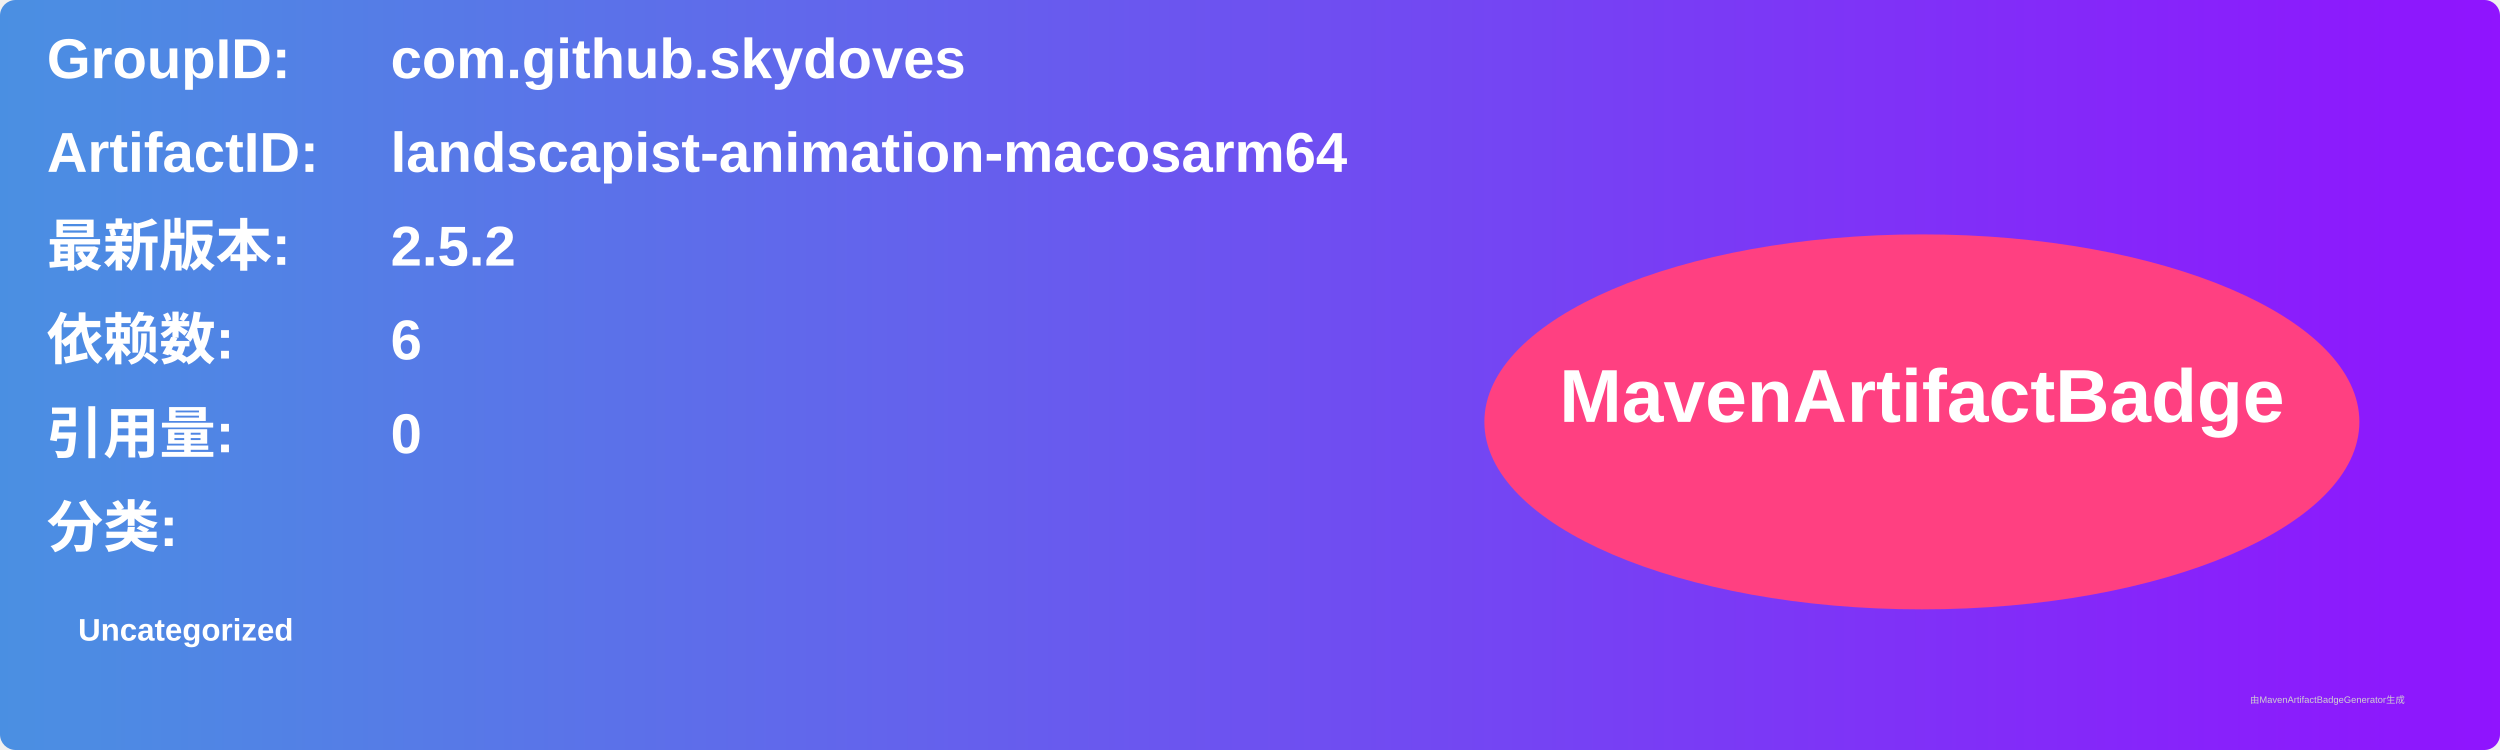
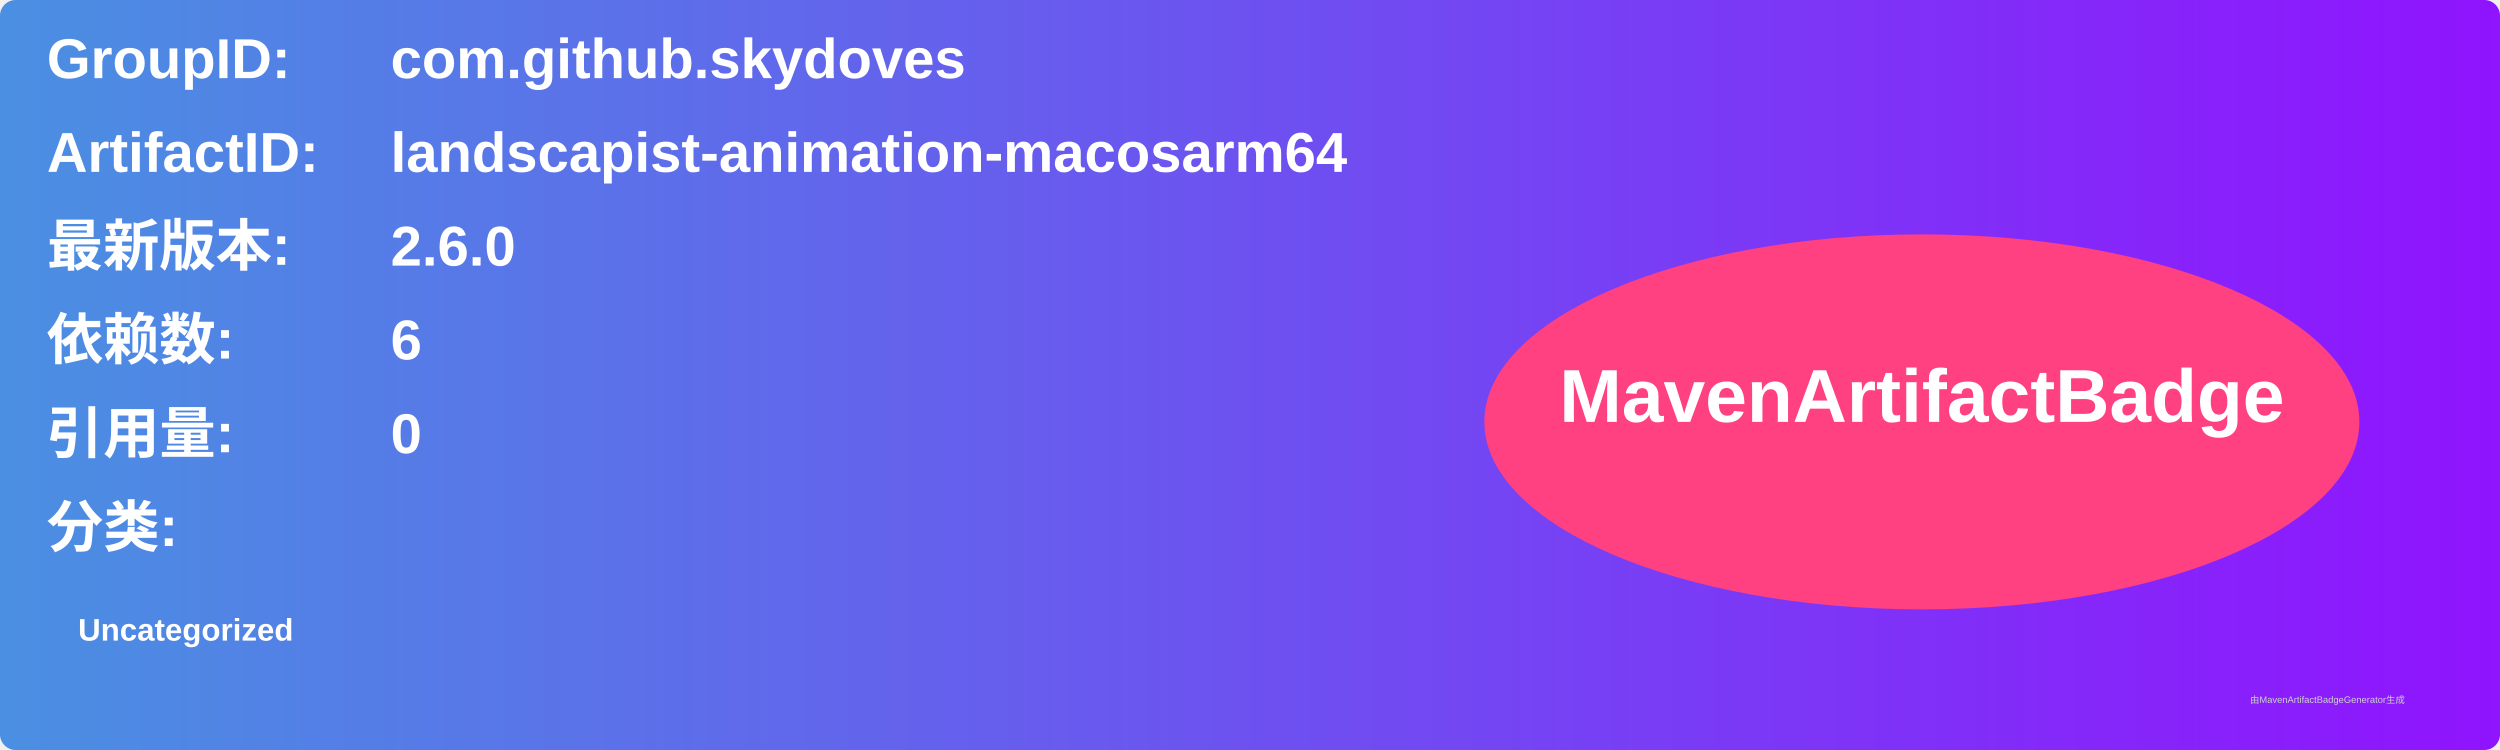
<svg xmlns="http://www.w3.org/2000/svg" width="800" height="240" viewBox="0 0 800 240">
  <linearGradient id="grad" x1="0%" y1="0%" x2="100%" y2="0%">
    <stop offset="0%" stop-color="#4a90e2" />
    <stop offset="100%" stop-color="#9013fe" />
  </linearGradient>
  <rect width="100%" height="100%" rx="5" ry="5" fill="url(#grad)" />
  <g transform="translate(15, 15)">
    <text x="0" y="10" font-family="Arial" font-size="18" fill="white" font-weight="bold" width="260">GroupID:</text>
    <text x="110" y="10" font-family="Arial" font-size="18" fill="white" font-weight="bold" width="460">com.github.skydoves</text>
    <text x="0" y="40" font-family="Arial" font-size="18" fill="white" font-weight="bold" width="260">ArtifactID:</text>
    <text x="110" y="40" font-family="Arial" font-size="18" fill="white" font-weight="bold" width="460">landscapist-animation-macosarm64</text>
    <text x="0" y="70" font-family="Arial" font-size="18" fill="white" font-weight="bold">最新版本:</text>
    <text x="110" y="70" font-family="Arial" font-size="18" fill="white" font-weight="bold">
-       <tspan font-weight="bold">2.5.2</tspan>
+       <tspan font-weight="bold">2.6.0</tspan>
    </text>
    <text x="0" y="100" font-family="Arial" font-size="18" fill="white" font-weight="bold">依赖数: </text>
    <text x="110" y="100" font-family="Arial" font-size="18" fill="white">
      <tspan font-weight="bold">6</tspan>
    </text>
    <text x="0" y="130" font-family="Arial" font-size="18" fill="white" font-weight="bold">引用量: </text>
    <text x="110" y="130" font-family="Arial" font-size="18" fill="white">
      <tspan font-weight="bold">0</tspan>
    </text>
    <text x="0" y="160" font-family="Arial" font-size="18" fill="white" font-weight="bold">分类:</text>
    <text x="10" y="190" font-family="Arial" font-size="10" fill="white">
      <tspan font-weight="bold">Uncategorized</tspan>
    </text>
    <ellipse cx="600" cy="120" rx="140" ry="60" fill="#ff4081" />
    <text x="600" y="120" text-anchor="middle" font-family="Arial" font-size="24" fill="white" font-weight="bold">MavenArtifactBadge</text>
  </g>
  <text x="720" y="225" font-family="Arial" font-size="3" fill="#d0d0d0">由MavenArtifactBadgeGenerator生成</text>
</svg>
